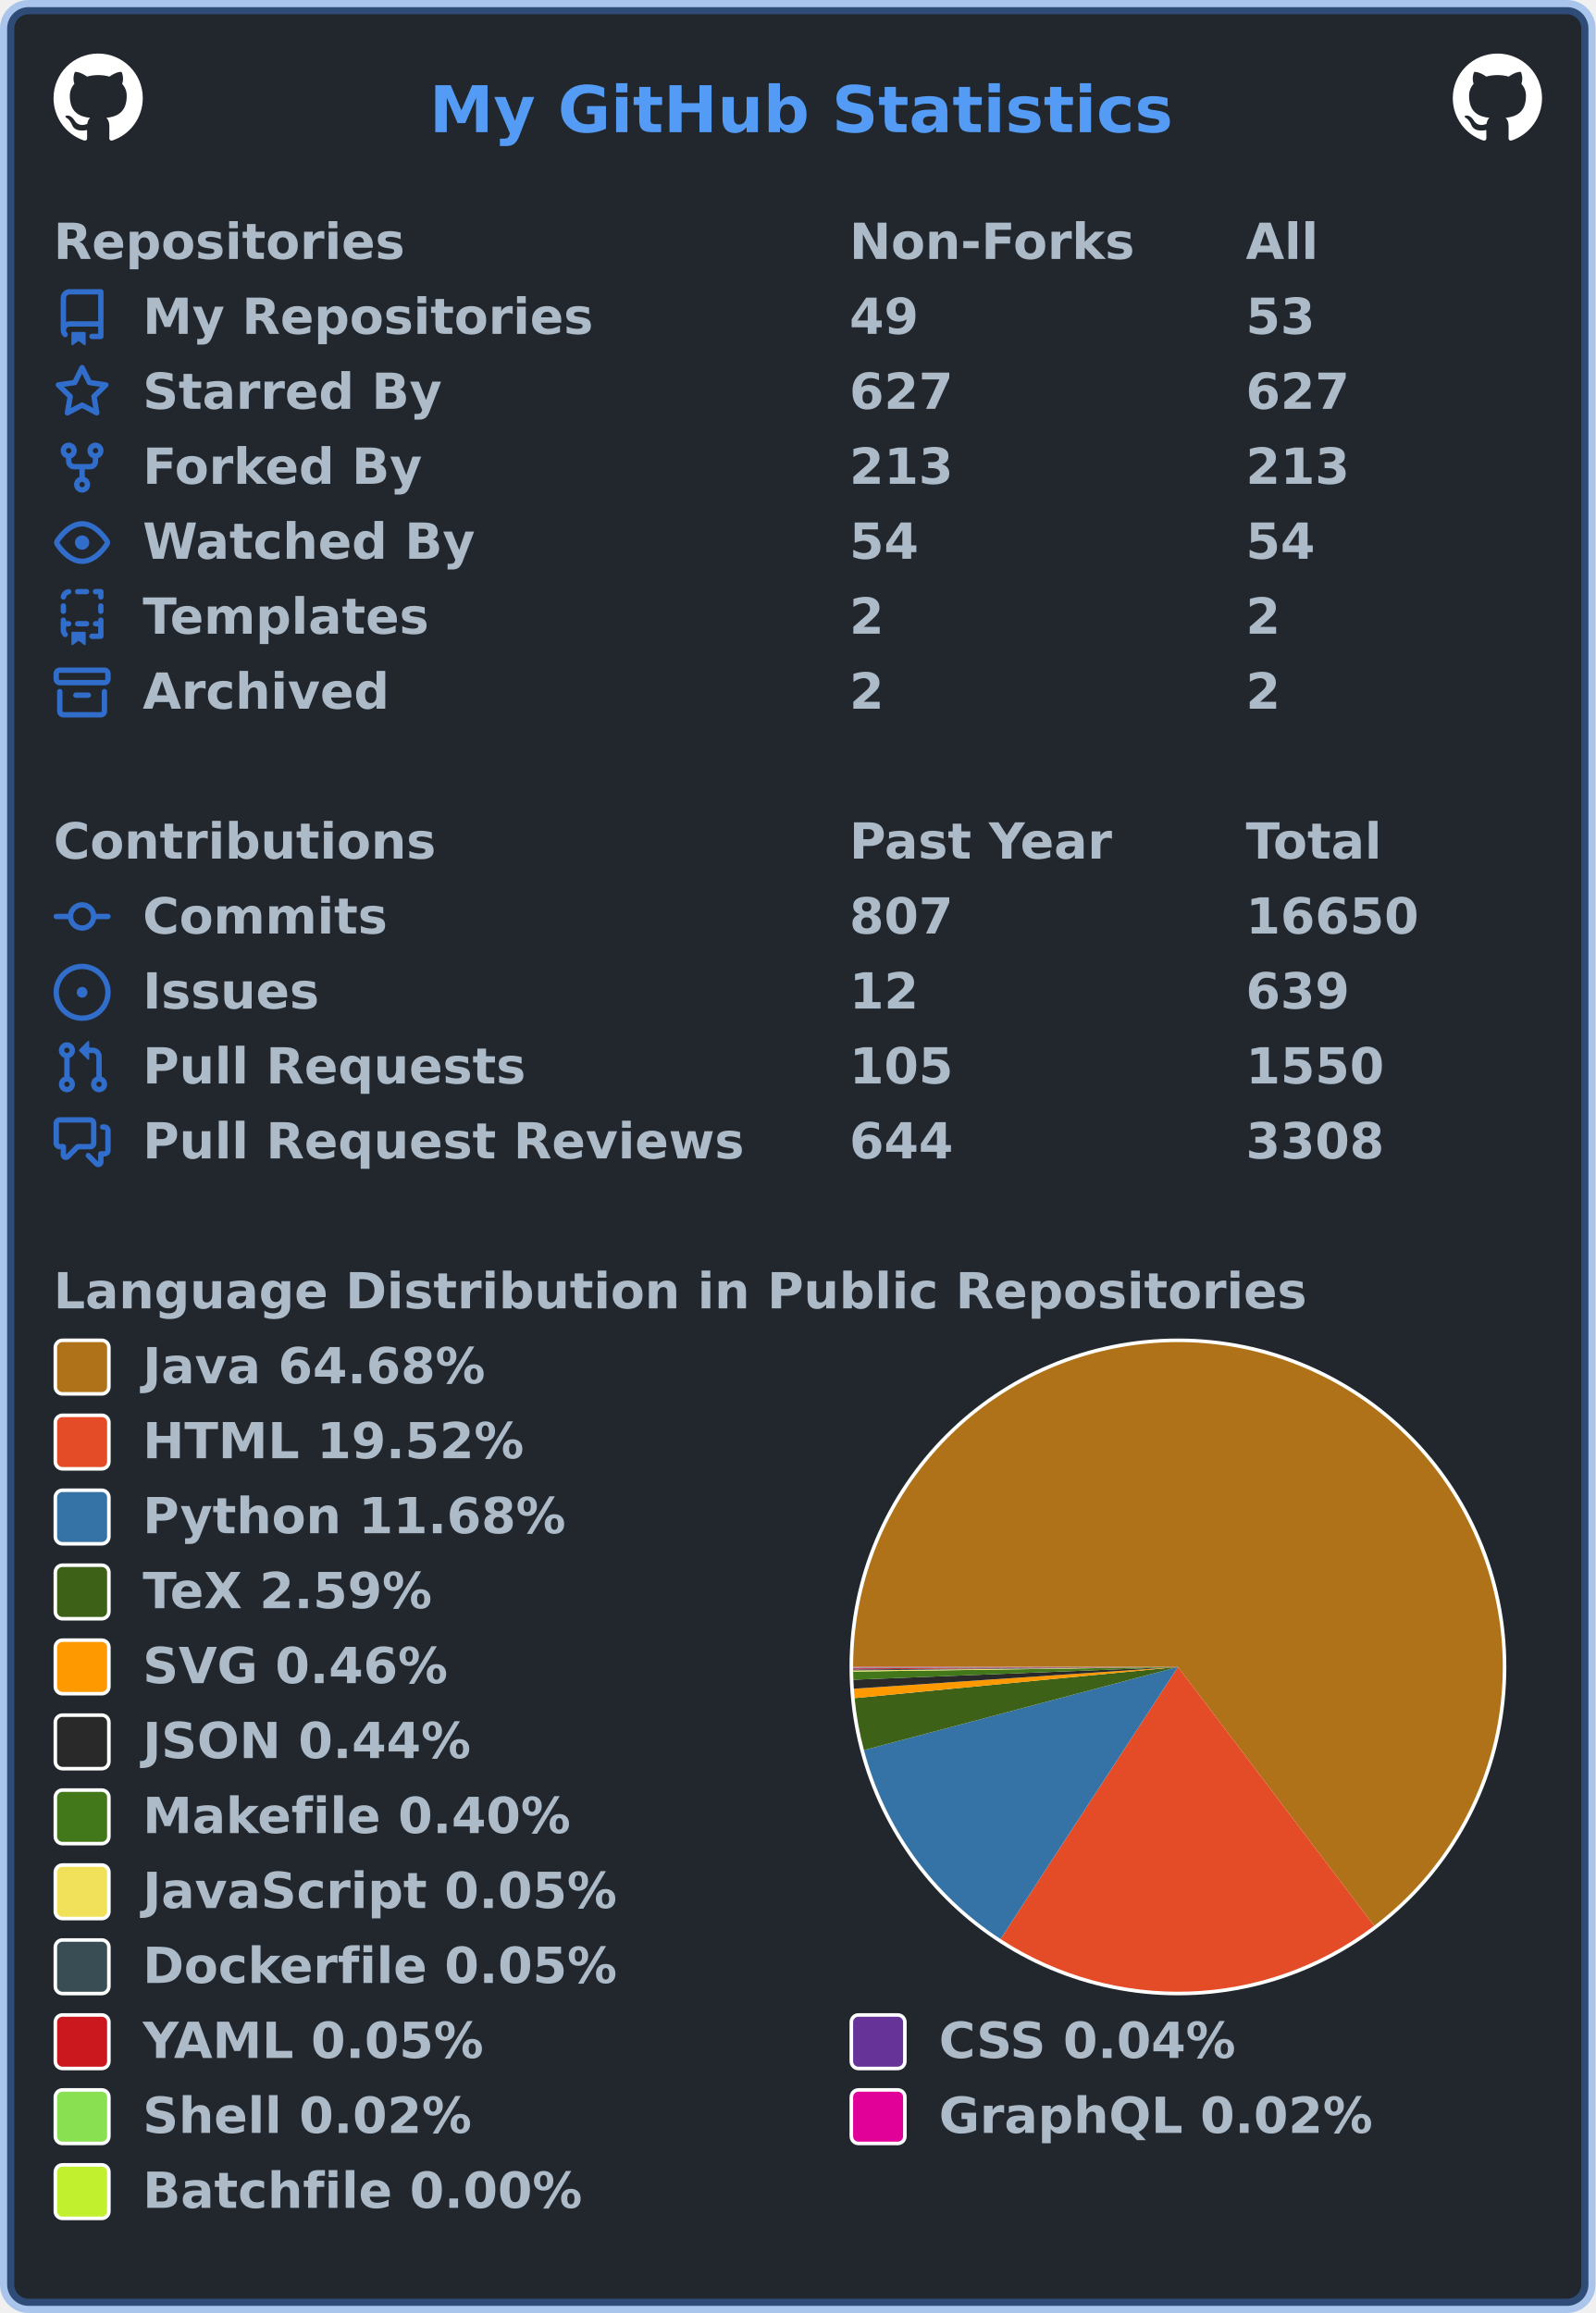
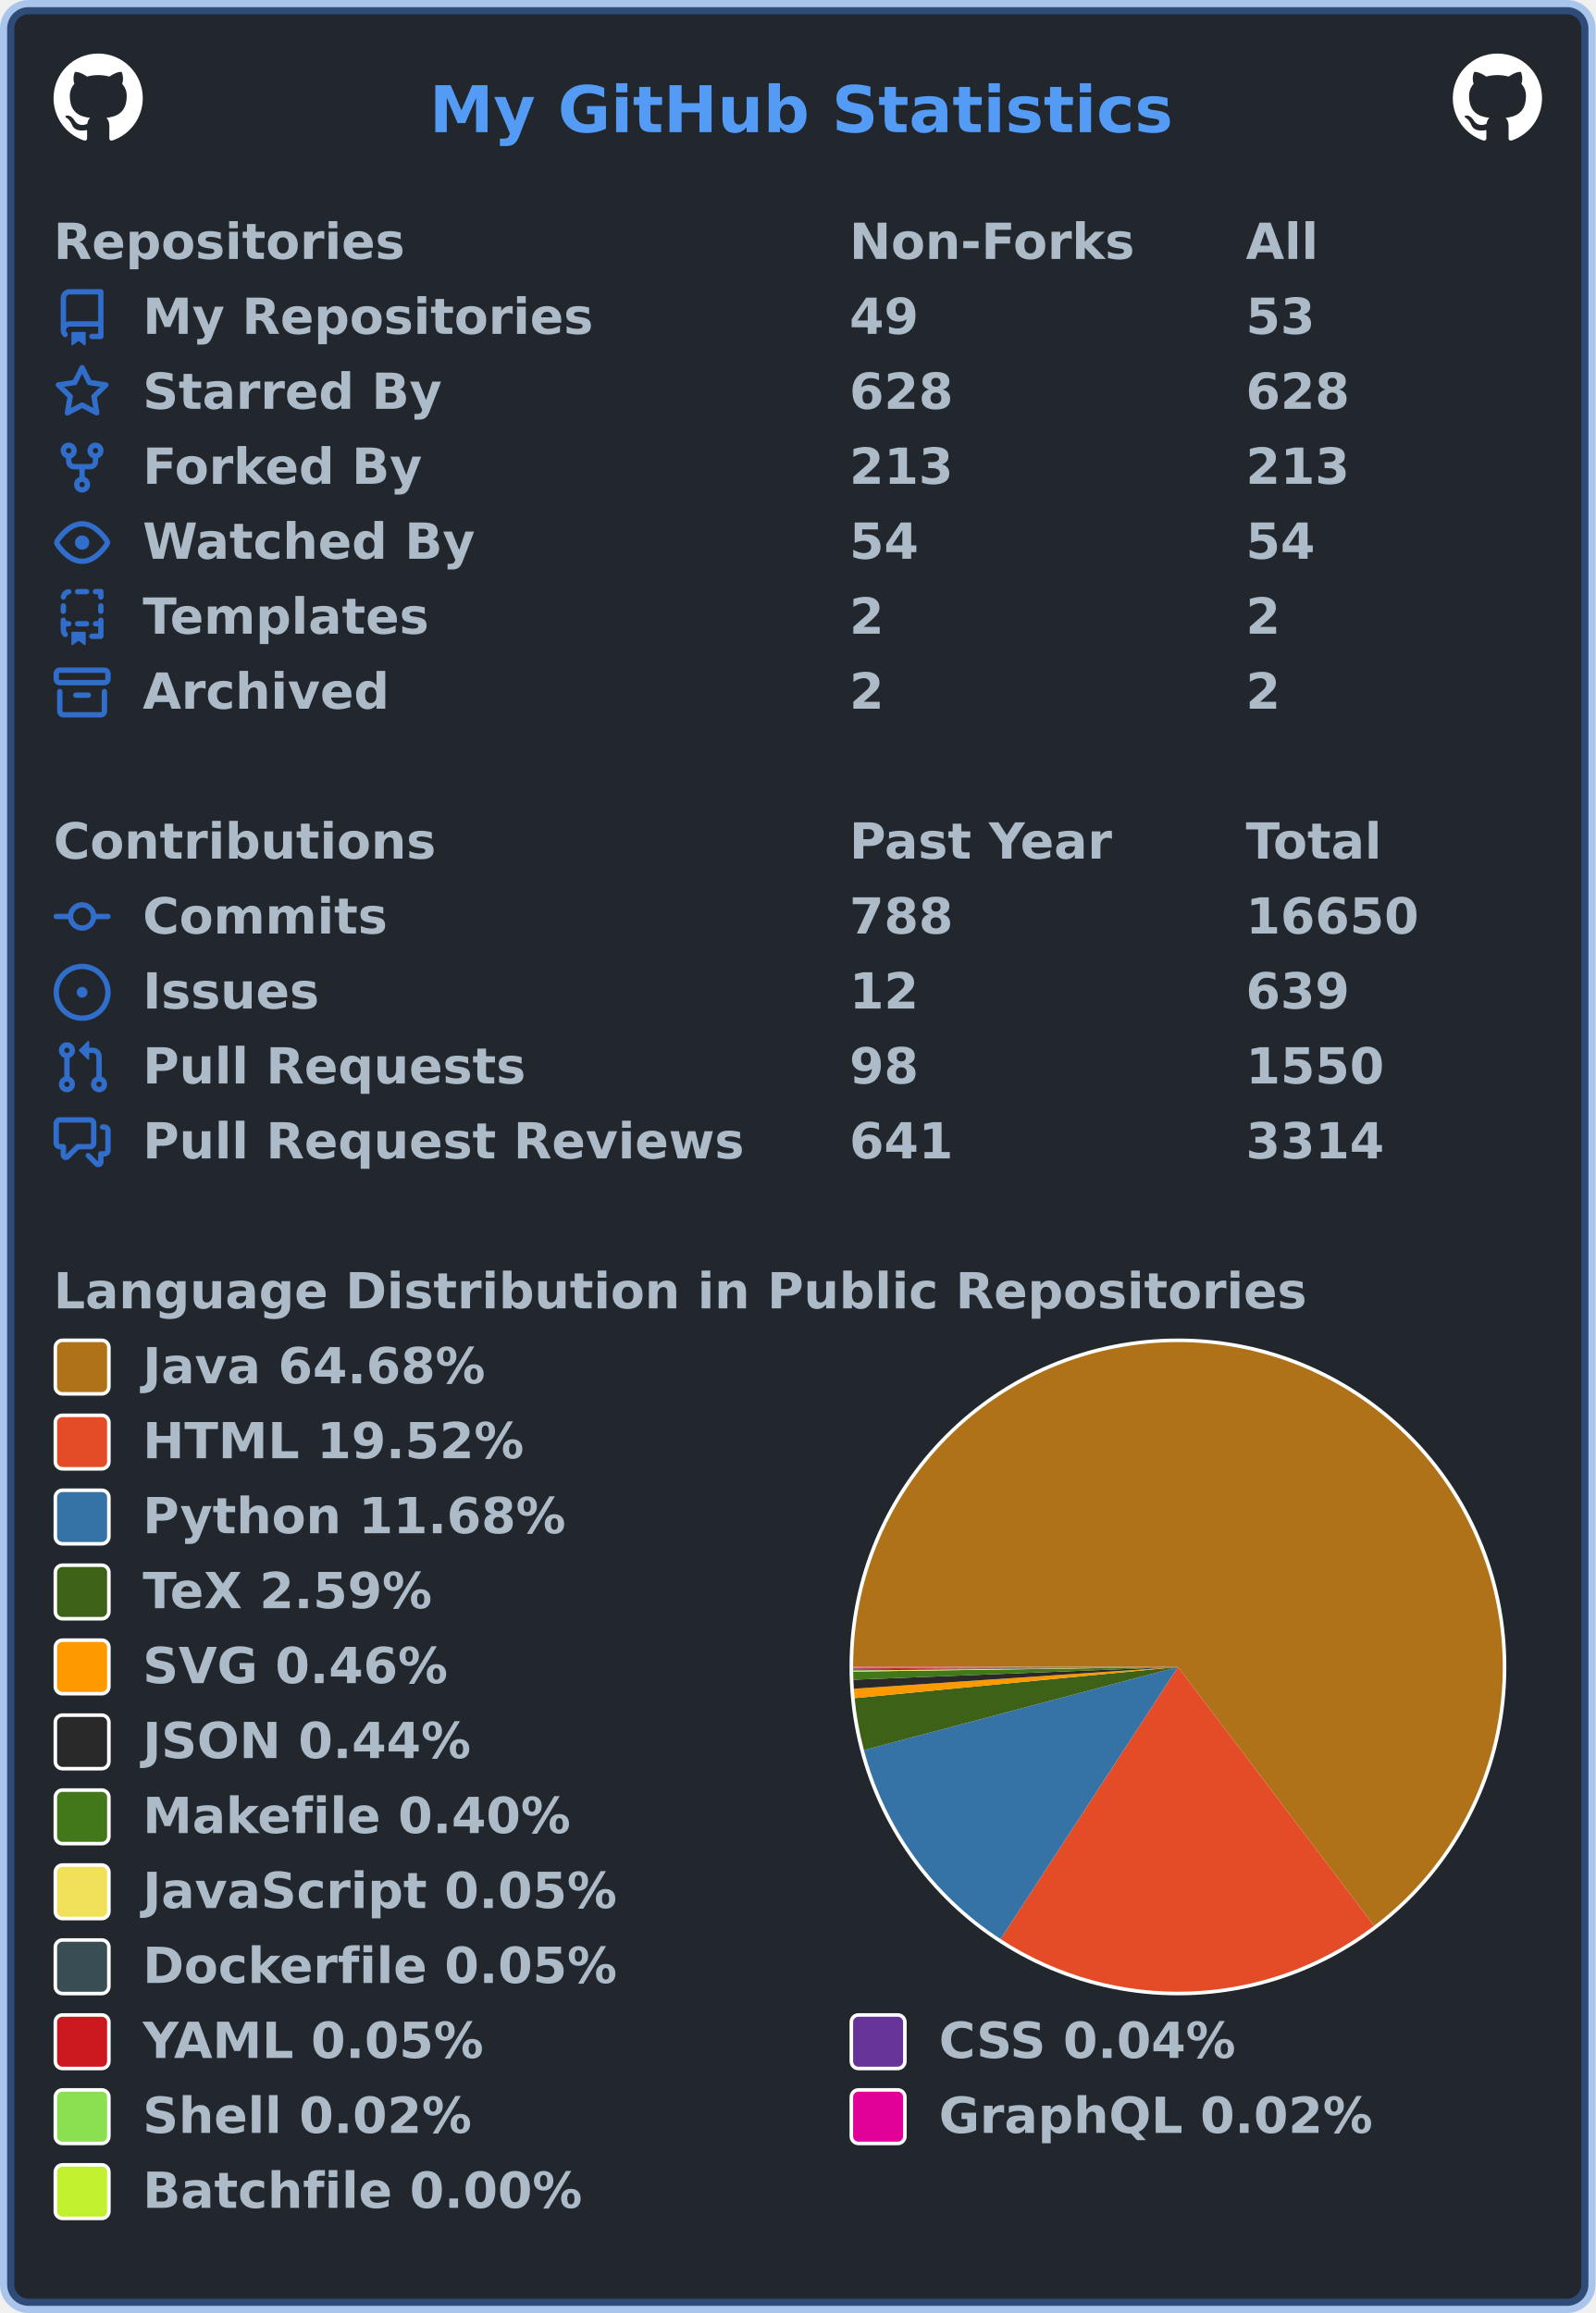
<svg xmlns="http://www.w3.org/2000/svg" width="447" height="648" viewBox="0 0 447 648" lang="en" xml:lang="en">
  <rect x="2" y="2" stroke-width="4" rx="6" width="443" height="644" stroke="rgba(65,132,228,0.4)" fill="#22272e" />
  <g font-weight="600" font-size="110pt" font-family="Verdana,Geneva,DejaVu Sans,sans-serif" text-rendering="geometricPrecision">
    <text x="978" y="301" lengthAdjust="spacingAndGlyphs" textLength="1671" transform="scale(0.123)" fill="#539bf5">My GitHub Statistics</text>
    <svg x="15" y="15" width="25" height="25" viewBox="0 0 16 16">
      <path fill="#ffffff" fill-rule="evenodd" d="M8 0C3.58 0 0 3.58 0 8c0 3.54 2.29 6.53 5.47 7.59.4.07.55-.17.55-.38 0-.19-.01-.82-.01-1.49-2.01.37-2.53-.49-2.69-.94-.09-.23-.48-.94-.82-1.13-.28-.15-.68-.52-.01-.53.63-.01 1.08.58 1.23.82.72 1.21 1.87.87 2.33.66.07-.52.28-.87.51-1.07-1.78-.2-3.64-.89-3.64-3.95 0-.87.31-1.59.82-2.15-.08-.2-.36-1.02.08-2.12 0 0 .67-.21 2.2.82.64-.18 1.32-.27 2-.27.68 0 1.36.09 2 .27 1.53-1.04 2.2-.82 2.2-.82.44 1.1.16 1.92.08 2.12.51.56.82 1.27.82 2.15 0 3.07-1.87 3.75-3.65 3.95.29.25.54.73.54 1.48 0 1.07-.01 1.93-.01 2.2 0 .21.15.46.55.38A8.013 8.013 0 0016 8c0-4.42-3.58-8-8-8z" />
    </svg>
    <svg x="407" y="15" width="25" height="25" viewBox="0 0 16 16">
      <path fill="#ffffff" fill-rule="evenodd" d="M8 0C3.58 0 0 3.58 0 8c0 3.54 2.29 6.53 5.47 7.59.4.07.55-.17.55-.38 0-.19-.01-.82-.01-1.49-2.01.37-2.53-.49-2.69-.94-.09-.23-.48-.94-.82-1.13-.28-.15-.68-.52-.01-.53.63-.01 1.08.58 1.23.82.72 1.21 1.87.87 2.33.66.07-.52.28-.87.51-1.07-1.78-.2-3.64-.89-3.64-3.95 0-.87.31-1.59.82-2.15-.08-.2-.36-1.02.08-2.12 0 0 .67-.21 2.2.82.64-.18 1.32-.27 2-.27.68 0 1.36.09 2 .27 1.53-1.04 2.2-.82 2.2-.82.44 1.1.16 1.92.08 2.12.51.56.82 1.27.82 2.15 0 3.07-1.87 3.75-3.65 3.95.29.25.54.73.54 1.48 0 1.07-.01 1.93-.01 2.2 0 .21.15.46.55.38A8.013 8.013 0 0016 8c0-4.42-3.58-8-8-8z" />
    </svg>
    <g transform="translate(0, 60)" fill="#adbac7">
      <g transform="translate(15, 0)">
        <g transform="scale(0.095)">
          <text x="0" y="132" textLength="1020" lengthAdjust="spacingAndGlyphs">Repositories</text>
          <text x="2347" y="132" textLength="832" lengthAdjust="spacingAndGlyphs">Non-Forks</text>
          <text x="3516" y="132" textLength="206" lengthAdjust="spacingAndGlyphs">All</text>
        </g>
      </g>
      <g transform="translate(15, 21)">
        <path fill="#316dca" fill-rule="evenodd" d="M2 2.5A2.5 2.5 0 014.5 0h8.75a.75.75 0 01.75.75v12.5a.75.75 0 01-.75.75h-2.5a.75.75 0 110-1.5h1.75v-2h-8a1 1 0 00-.714 1.7.75.75 0 01-1.072 1.05A2.495 2.495 0 012 11.5v-9zm10.5-1V9h-8c-.356 0-.694.074-1 .208V2.5a1 1 0 011-1h8zM5 12.25v3.25a.25.25 0 00.4.2l1.45-1.087a.25.25 0 01.3 0L8.6 15.7a.25.25 0 00.4-.2v-3.25a.25.25 0 00-.25-.25h-3.5a.25.25 0 00-.25.25z" />
        <g transform="scale(0.095)">
          <text lengthAdjust="spacingAndGlyphs" textLength="1312" x="263" y="132">My Repositories</text>
          <text lengthAdjust="spacingAndGlyphs" textLength="210" x="2347" y="132">49</text>
          <text lengthAdjust="spacingAndGlyphs" textLength="210" x="3516" y="132">53</text>
        </g>
      </g>
      <g transform="translate(15, 42)">
        <path fill="#316dca" fill-rule="evenodd" d="M8 .25a.75.75 0 01.673.418l1.882 3.815 4.21.612a.75.75 0 01.416 1.279l-3.046 2.97.719 4.192a.75.75 0 01-1.088.791L8 12.347l-3.766 1.98a.75.75 0 01-1.088-.79l.72-4.194L.818 6.374a.75.75 0 01.416-1.28l4.21-.611L7.327.668A.75.75 0 018 .25zm0 2.445L6.615 5.5a.75.75 0 01-.564.41l-3.097.45 2.24 2.184a.75.75 0 01.216.664l-.528 3.084 2.769-1.456a.75.75 0 01.698 0l2.77 1.456-.53-3.084a.75.75 0 01.216-.664l2.24-2.183-3.096-.45a.75.75 0 01-.564-.41L8 2.694v.001z" />
        <g transform="scale(0.095)">
          <text lengthAdjust="spacingAndGlyphs" textLength="874" x="263" y="132">Starred By</text>
-           <text lengthAdjust="spacingAndGlyphs" textLength="315" x="2347" y="132">627</text>
-           <text lengthAdjust="spacingAndGlyphs" textLength="315" x="3516" y="132">627</text>
+           <text lengthAdjust="spacingAndGlyphs" textLength="315" x="2347" y="132">628</text>
+           <text lengthAdjust="spacingAndGlyphs" textLength="315" x="3516" y="132">628</text>
        </g>
      </g>
      <g transform="translate(15, 63)">
        <path fill="#316dca" fill-rule="evenodd" d="M5 3.25a.75.75 0 11-1.5 0 .75.75 0 011.5 0zm0 2.122a2.25 2.25 0 10-1.5 0v.878A2.25 2.25 0 005.75 8.5h1.5v2.128a2.251 2.251 0 101.5 0V8.5h1.5a2.25 2.25 0 002.25-2.25v-.878a2.25 2.25 0 10-1.5 0v.878a.75.75 0 01-.75.75h-4.5A.75.75 0 015 6.25v-.878zm3.75 7.378a.75.75 0 11-1.5 0 .75.75 0 011.5 0zm3-8.75a.75.75 0 100-1.5.75.75 0 000 1.5z" />
        <g transform="scale(0.095)">
          <text lengthAdjust="spacingAndGlyphs" textLength="828" x="263" y="132">Forked By</text>
          <text lengthAdjust="spacingAndGlyphs" textLength="315" x="2347" y="132">213</text>
          <text lengthAdjust="spacingAndGlyphs" textLength="315" x="3516" y="132">213</text>
        </g>
      </g>
      <g transform="translate(15, 84)">
        <path fill="#316dca" fill-rule="evenodd" d="M1.679 7.932c.412-.621 1.242-1.75 2.366-2.717C5.175 4.242 6.527 3.5 8 3.5c1.473 0 2.824.742 3.955 1.715 1.124.967 1.954 2.096 2.366 2.717a.119.119 0 010 .136c-.412.621-1.242 1.75-2.366 2.717C10.825 11.758 9.473 12.5 8 12.5c-1.473 0-2.824-.742-3.955-1.715C2.92 9.818 2.09 8.69 1.679 8.068a.119.119 0 010-.136zM8 2c-1.981 0-3.67.992-4.933 2.078C1.797 5.169.88 6.423.43 7.1a1.619 1.619 0 000 1.798c.45.678 1.367 1.932 2.637 3.024C4.329 13.008 6.019 14 8 14c1.981 0 3.67-.992 4.933-2.078 1.27-1.091 2.187-2.345 2.637-3.023a1.619 1.619 0 000-1.798c-.45-.678-1.367-1.932-2.637-3.023C11.671 2.992 9.981 2 8 2zm0 8a2 2 0 100-4 2 2 0 000 4z" />
        <g transform="scale(0.095)">
          <text lengthAdjust="spacingAndGlyphs" textLength="993" x="263" y="132">Watched By</text>
          <text lengthAdjust="spacingAndGlyphs" textLength="210" x="2347" y="132">54</text>
          <text lengthAdjust="spacingAndGlyphs" textLength="210" x="3516" y="132">54</text>
        </g>
      </g>
      <g transform="translate(15, 105)">
        <path fill="#316dca" fill-rule="evenodd" d="M6 .75A.75.75 0 016.75 0h2.5a.75.75 0 010 1.5h-2.5A.75.75 0 016 .75zm5 0a.75.75 0 01.75-.75h1.5a.75.75 0 01.75.75v1.5a.75.75 0 01-1.5 0V1.5h-.75A.75.75 0 0111 .75zM4.992.662a.75.75 0 01-.636.848c-.436.063-.783.41-.846.846a.75.75 0 01-1.485-.212A2.501 2.501 0 014.144.025a.75.75 0 01.848.637zM2.75 4a.75.75 0 01.75.75v1.5a.75.75 0 01-1.5 0v-1.5A.75.75 0 012.75 4zm10.5 0a.75.75 0 01.75.75v1.5a.75.75 0 01-1.5 0v-1.5a.75.75 0 01.75-.75zM2.75 8a.75.75 0 01.75.75v.268A1.72 1.72 0 013.75 9h.5a.75.75 0 010 1.5h-.5a.25.25 0 00-.25.25v.75c0 .28.114.532.3.714a.75.75 0 01-1.05 1.072A2.495 2.495 0 012 11.5V8.75A.75.75 0 012.75 8zm10.5 0a.75.75 0 01.75.75v4.5a.75.75 0 01-.75.75h-2.5a.75.75 0 010-1.5h1.75v-2h-.75a.75.75 0 010-1.5h.75v-.25a.75.75 0 01.75-.75zM6 9.75A.75.75 0 016.75 9h2.5a.75.75 0 010 1.5h-2.5A.75.75 0 016 9.75zm-1 2.5v3.25a.25.25 0 00.4.2l1.45-1.087a.25.25 0 01.3 0L8.6 15.7a.25.25 0 00.4-.2v-3.25a.25.25 0 00-.25-.25h-3.5a.25.25 0 00-.25.25z" />
        <g transform="scale(0.095)">
          <text lengthAdjust="spacingAndGlyphs" textLength="868" x="263" y="132">Templates</text>
          <text lengthAdjust="spacingAndGlyphs" textLength="105" x="2347" y="132">2</text>
          <text lengthAdjust="spacingAndGlyphs" textLength="105" x="3516" y="132">2</text>
        </g>
      </g>
      <g transform="translate(15, 126)">
        <path fill="#316dca" fill-rule="evenodd" d="M1.75 2.5a.25.25 0 00-.25.25v1.5c0 .138.112.25.25.25h12.5a.25.25 0 00.25-.25v-1.5a.25.25 0 00-.25-.25H1.75zM0 2.75C0 1.784.784 1 1.75 1h12.5c.966 0 1.75.784 1.75 1.75v1.5A1.75 1.75 0 0114.25 6H1.75A1.75 1.75 0 010 4.25v-1.5zM1.75 7a.75.75 0 01.75.75v5.5c0 .138.112.25.25.25h10.5a.25.25 0 00.25-.25v-5.5a.75.75 0 111.5 0v5.5A1.75 1.75 0 0113.25 15H2.75A1.75 1.75 0 011 13.25v-5.5A.75.75 0 011.75 7zm4.5 1a.75.75 0 000 1.5h3.5a.75.75 0 100-1.5h-3.5z" />
        <g transform="scale(0.095)">
          <text lengthAdjust="spacingAndGlyphs" textLength="726" x="263" y="132">Archived</text>
          <text lengthAdjust="spacingAndGlyphs" textLength="105" x="2347" y="132">2</text>
          <text lengthAdjust="spacingAndGlyphs" textLength="105" x="3516" y="132">2</text>
        </g>
      </g>
    </g>
    <g transform="translate(0, 228)" fill="#adbac7">
      <g transform="translate(15, 0)">
        <g transform="scale(0.095)">
          <text x="0" y="132" textLength="1112" lengthAdjust="spacingAndGlyphs">Contributions</text>
          <text x="2347" y="132" textLength="774" lengthAdjust="spacingAndGlyphs">Past Year</text>
          <text x="3516" y="132" textLength="414" lengthAdjust="spacingAndGlyphs">Total</text>
        </g>
      </g>
      <g transform="translate(15, 21)">
        <path fill="#316dca" fill-rule="evenodd" d="M10.5 7.75a2.5 2.5 0 11-5 0 2.5 2.5 0 015 0zm1.43.75a4.002 4.002 0 01-7.86 0H.75a.75.75 0 110-1.5h3.32a4.001 4.001 0 017.86 0h3.32a.75.75 0 110 1.5h-3.32z" />
        <g transform="scale(0.095)">
          <text lengthAdjust="spacingAndGlyphs" textLength="734" x="263" y="132">Commits</text>
-           <text lengthAdjust="spacingAndGlyphs" textLength="315" x="2347" y="132">807</text>
+           <text lengthAdjust="spacingAndGlyphs" textLength="315" x="2347" y="132">788</text>
          <text lengthAdjust="spacingAndGlyphs" textLength="525" x="3516" y="132">16650</text>
        </g>
      </g>
      <g transform="translate(15, 42)">
        <path fill="#316dca" d="M8 9.5a1.5 1.5 0 100-3 1.5 1.5 0 000 3z" />
        <path fill="#316dca" fill-rule="evenodd" d="M8 0a8 8 0 100 16A8 8 0 008 0zM1.5 8a6.5 6.5 0 1113 0 6.5 6.5 0 01-13 0z" />
        <g transform="scale(0.095)">
          <text lengthAdjust="spacingAndGlyphs" textLength="512" x="263" y="132">Issues</text>
          <text lengthAdjust="spacingAndGlyphs" textLength="210" x="2347" y="132">12</text>
          <text lengthAdjust="spacingAndGlyphs" textLength="315" x="3516" y="132">639</text>
        </g>
      </g>
      <g transform="translate(15, 63)">
        <path fill="#316dca" fill-rule="evenodd" d="M7.177 3.073L9.573.677A.25.25 0 0110 .854v4.792a.25.25 0 01-.427.177L7.177 3.427a.25.25 0 010-.354zM3.75 2.5a.75.75 0 100 1.5.75.75 0 000-1.5zm-2.25.75a2.25 2.25 0 113 2.122v5.256a2.251 2.251 0 11-1.5 0V5.372A2.25 2.25 0 011.5 3.25zM11 2.5h-1V4h1a1 1 0 011 1v5.628a2.251 2.251 0 101.5 0V5A2.5 2.5 0 0011 2.5zm1 10.25a.75.75 0 111.5 0 .75.75 0 01-1.5 0zM3.75 12a.75.75 0 100 1.5.75.75 0 000-1.5z" />
        <g transform="scale(0.095)">
          <text lengthAdjust="spacingAndGlyphs" textLength="1113" x="263" y="132">Pull Requests</text>
-           <text lengthAdjust="spacingAndGlyphs" textLength="315" x="2347" y="132">105</text>
+           <text lengthAdjust="spacingAndGlyphs" textLength="210" x="2347" y="132">98</text>
          <text lengthAdjust="spacingAndGlyphs" textLength="420" x="3516" y="132">1550</text>
        </g>
      </g>
      <g transform="translate(15, 84)">
        <path fill="#316dca" fill-rule="evenodd" d="M1.5 2.75a.25.25 0 01.25-.25h8.5a.25.25 0 01.25.25v5.5a.25.25 0 01-.25.25h-3.5a.75.75 0 00-.53.22L3.5 11.44V9.25a.75.75 0 00-.75-.75h-1a.25.25 0 01-.25-.25v-5.5zM1.75 1A1.75 1.75 0 000 2.75v5.5C0 9.216.784 10 1.75 10H2v1.543a1.457 1.457 0 002.487 1.03L7.061 10h3.189A1.75 1.75 0 0012 8.25v-5.5A1.75 1.75 0 0010.25 1h-8.5zM14.5 4.75a.25.25 0 00-.25-.25h-.5a.75.75 0 110-1.5h.5c.966 0 1.75.784 1.75 1.75v5.5A1.75 1.75 0 0114.25 12H14v1.543a1.457 1.457 0 01-2.487 1.03L9.22 12.28a.75.75 0 111.06-1.06l2.22 2.22v-2.19a.75.75 0 01.75-.75h1a.25.25 0 00.25-.25v-5.5z" />
        <g transform="scale(0.095)">
          <text lengthAdjust="spacingAndGlyphs" textLength="1762" x="263" y="132">Pull Request Reviews</text>
-           <text lengthAdjust="spacingAndGlyphs" textLength="315" x="2347" y="132">644</text>
-           <text lengthAdjust="spacingAndGlyphs" textLength="420" x="3516" y="132">3308</text>
+           <text lengthAdjust="spacingAndGlyphs" textLength="315" x="2347" y="132">641</text>
+           <text lengthAdjust="spacingAndGlyphs" textLength="420" x="3516" y="132">3314</text>
        </g>
      </g>
    </g>
    <g transform="translate(0, 354)" fill="#adbac7">
      <g transform="translate(15, 0)">
        <g transform="scale(0.095)">
          <text x="0" y="132" textLength="3652" lengthAdjust="spacingAndGlyphs">Language Distribution in Public Repositories</text>
        </g>
      </g>
      <g transform="translate(238, 21)">
        <circle cx="92" cy="92" r="92" fill="#ffffff" />
      </g>
      <g transform="translate(239, 22)">
        <g>
          <path fill-rule="evenodd" fill="#b07219" d="M 0.0,91 A 91 91 0 1 1 145.951 163.535 L 91,91 Z" />
          <path fill-rule="evenodd" fill="#e34c26" d="M 145.951,163.535 A 91 91 0 0 1 41.294 167.226 L 91,91 Z" />
          <path fill-rule="evenodd" fill="#3572A5" d="M 41.294,167.226 A 91 91 0 0 1 3.033 114.297 L 91,91 Z" />
          <path fill-rule="evenodd" fill="#3D6117" d="M 3.033,114.297 A 91 91 0 0 1 0.421 99.741 L 91,91 Z" />
          <path fill-rule="evenodd" fill="#ff9900" d="M 0.421,99.741 A 91 91 0 0 1 0.205 97.111 L 91,91 Z" />
          <path fill-rule="evenodd" fill="#292929" d="M 0.205,97.111 A 91 91 0 0 1 0.071 94.584 L 91,91 Z" />
          <path fill-rule="evenodd" fill="#427819" d="M 0.071,94.584 A 91 91 0 0 1 0.009 92.305 L 91,91 Z" />
          <path fill-rule="evenodd" fill="#f1e05a" d="M 0.009,92.305 A 91 91 0 0 1 0.005 91.993 L 91,91 Z" />
          <path fill-rule="evenodd" fill="#384d54" d="M 0.005,91.993 A 91 91 0 0 1 0.003 91.689 L 91,91 Z" />
          <path fill-rule="evenodd" fill="#cb171e" d="M 0.003,91.689 A 91 91 0 0 1 0.001 91.411 L 91,91 Z" />
          <path fill-rule="evenodd" fill="#663399" d="M 0.001,91.411 A 91 91 0 0 1 0 91.195 L 91,91 Z" />
          <path fill-rule="evenodd" fill="#89e051" d="M 0,91.195 A 91 91 0 0 1 5.2875142770858474e-05 91.098 L 91,91 Z" />
          <path fill-rule="evenodd" fill="#e10098" d="M 5.2875142770858474e-05,91.098 A 91 91 0 0 1 1.379196703510388e-07 91.005 L 91,91 Z" />
          <path fill-rule="evenodd" fill="#C1F12E" d="M 1.379196703510388e-07,91.005 A 91 91 0 0 1 0.0 91 L 91,91 Z" />
          <animateTransform attributeName="transform" attributeType="XML" type="rotate" from="0 91 91" to="360 91 91" dur="10s" repeatCount="indefinite" />
        </g>
      </g>
      <g transform="translate(15, 21)">
        <rect x="0.5" y="0.5" rx="2" width="15" height="15" fill="#b07219" stroke-width="1" stroke="#ffffff" />
        <text transform="scale(0.095)" x="263" y="132" textLength="1038" lengthAdjust="spacingAndGlyphs">Java 64.68%</text>
      </g>
      <g transform="translate(15, 42)">
        <rect x="0.5" y="0.5" rx="2" width="15" height="15" fill="#e34c26" stroke-width="1" stroke="#ffffff" />
        <text transform="scale(0.095)" x="263" y="132" textLength="1142" lengthAdjust="spacingAndGlyphs">HTML 19.52%</text>
      </g>
      <g transform="translate(15, 63)">
        <rect x="0.5" y="0.5" rx="2" width="15" height="15" fill="#3572A5" stroke-width="1" stroke="#ffffff" />
        <text transform="scale(0.095)" x="263" y="132" textLength="1254" lengthAdjust="spacingAndGlyphs">Python 11.68%</text>
      </g>
      <g transform="translate(15, 84)">
        <rect x="0.5" y="0.5" rx="2" width="15" height="15" fill="#3D6117" stroke-width="1" stroke="#ffffff" />
        <text transform="scale(0.095)" x="263" y="132" textLength="894" lengthAdjust="spacingAndGlyphs">TeX 2.59%</text>
      </g>
      <g transform="translate(15, 105)">
        <rect x="0.5" y="0.5" rx="2" width="15" height="15" fill="#ff9900" stroke-width="1" stroke="#ffffff" />
        <text transform="scale(0.095)" x="263" y="132" textLength="922" lengthAdjust="spacingAndGlyphs">SVG 0.46%</text>
      </g>
      <g transform="translate(15, 126)">
        <rect x="0.5" y="0.5" rx="2" width="15" height="15" fill="#292929" stroke-width="1" stroke="#ffffff" />
        <text transform="scale(0.095)" x="263" y="132" textLength="993" lengthAdjust="spacingAndGlyphs">JSON 0.44%</text>
      </g>
      <g transform="translate(15, 147)">
        <rect x="0.5" y="0.5" rx="2" width="15" height="15" fill="#427819" stroke-width="1" stroke="#ffffff" />
        <text transform="scale(0.095)" x="263" y="132" textLength="1272" lengthAdjust="spacingAndGlyphs">Makefile 0.40%</text>
      </g>
      <g transform="translate(15, 168)">
        <rect x="0.5" y="0.5" rx="2" width="15" height="15" fill="#f1e05a" stroke-width="1" stroke="#ffffff" />
        <text transform="scale(0.095)" x="263" y="132" textLength="1412" lengthAdjust="spacingAndGlyphs">JavaScript 0.05%</text>
      </g>
      <g transform="translate(15, 189)">
        <rect x="0.5" y="0.5" rx="2" width="15" height="15" fill="#384d54" stroke-width="1" stroke="#ffffff" />
        <text transform="scale(0.095)" x="263" y="132" textLength="1414" lengthAdjust="spacingAndGlyphs">Dockerfile 0.05%</text>
      </g>
      <g transform="translate(15, 210)">
        <rect x="0.5" y="0.5" rx="2" width="15" height="15" fill="#cb171e" stroke-width="1" stroke="#ffffff" />
        <text transform="scale(0.095)" x="263" y="132" textLength="1026" lengthAdjust="spacingAndGlyphs">YAML 0.05%</text>
        <rect x="223.5" y="0.5" rx="2" width="15" height="15" fill="#663399" stroke-width="1" stroke="#ffffff" />
        <text transform="scale(0.095)" x="2611" y="132" textLength="903" lengthAdjust="spacingAndGlyphs">CSS 0.04%</text>
      </g>
      <g transform="translate(15, 231)">
        <rect x="0.5" y="0.5" rx="2" width="15" height="15" fill="#89e051" stroke-width="1" stroke="#ffffff" />
        <text transform="scale(0.095)" x="263" y="132" textLength="982" lengthAdjust="spacingAndGlyphs">Shell 0.02%</text>
        <rect x="223.5" y="0.5" rx="2" width="15" height="15" fill="#e10098" stroke-width="1" stroke="#ffffff" />
        <text transform="scale(0.095)" x="2611" y="132" textLength="1305" lengthAdjust="spacingAndGlyphs">GraphQL 0.02%</text>
      </g>
      <g transform="translate(15, 252)">
        <rect x="0.5" y="0.5" rx="2" width="15" height="15" fill="#C1F12E" stroke-width="1" stroke="#ffffff" />
        <text transform="scale(0.095)" x="263" y="132" textLength="1304" lengthAdjust="spacingAndGlyphs">Batchfile 0.00%</text>
      </g>
    </g>
  </g>
</svg>
